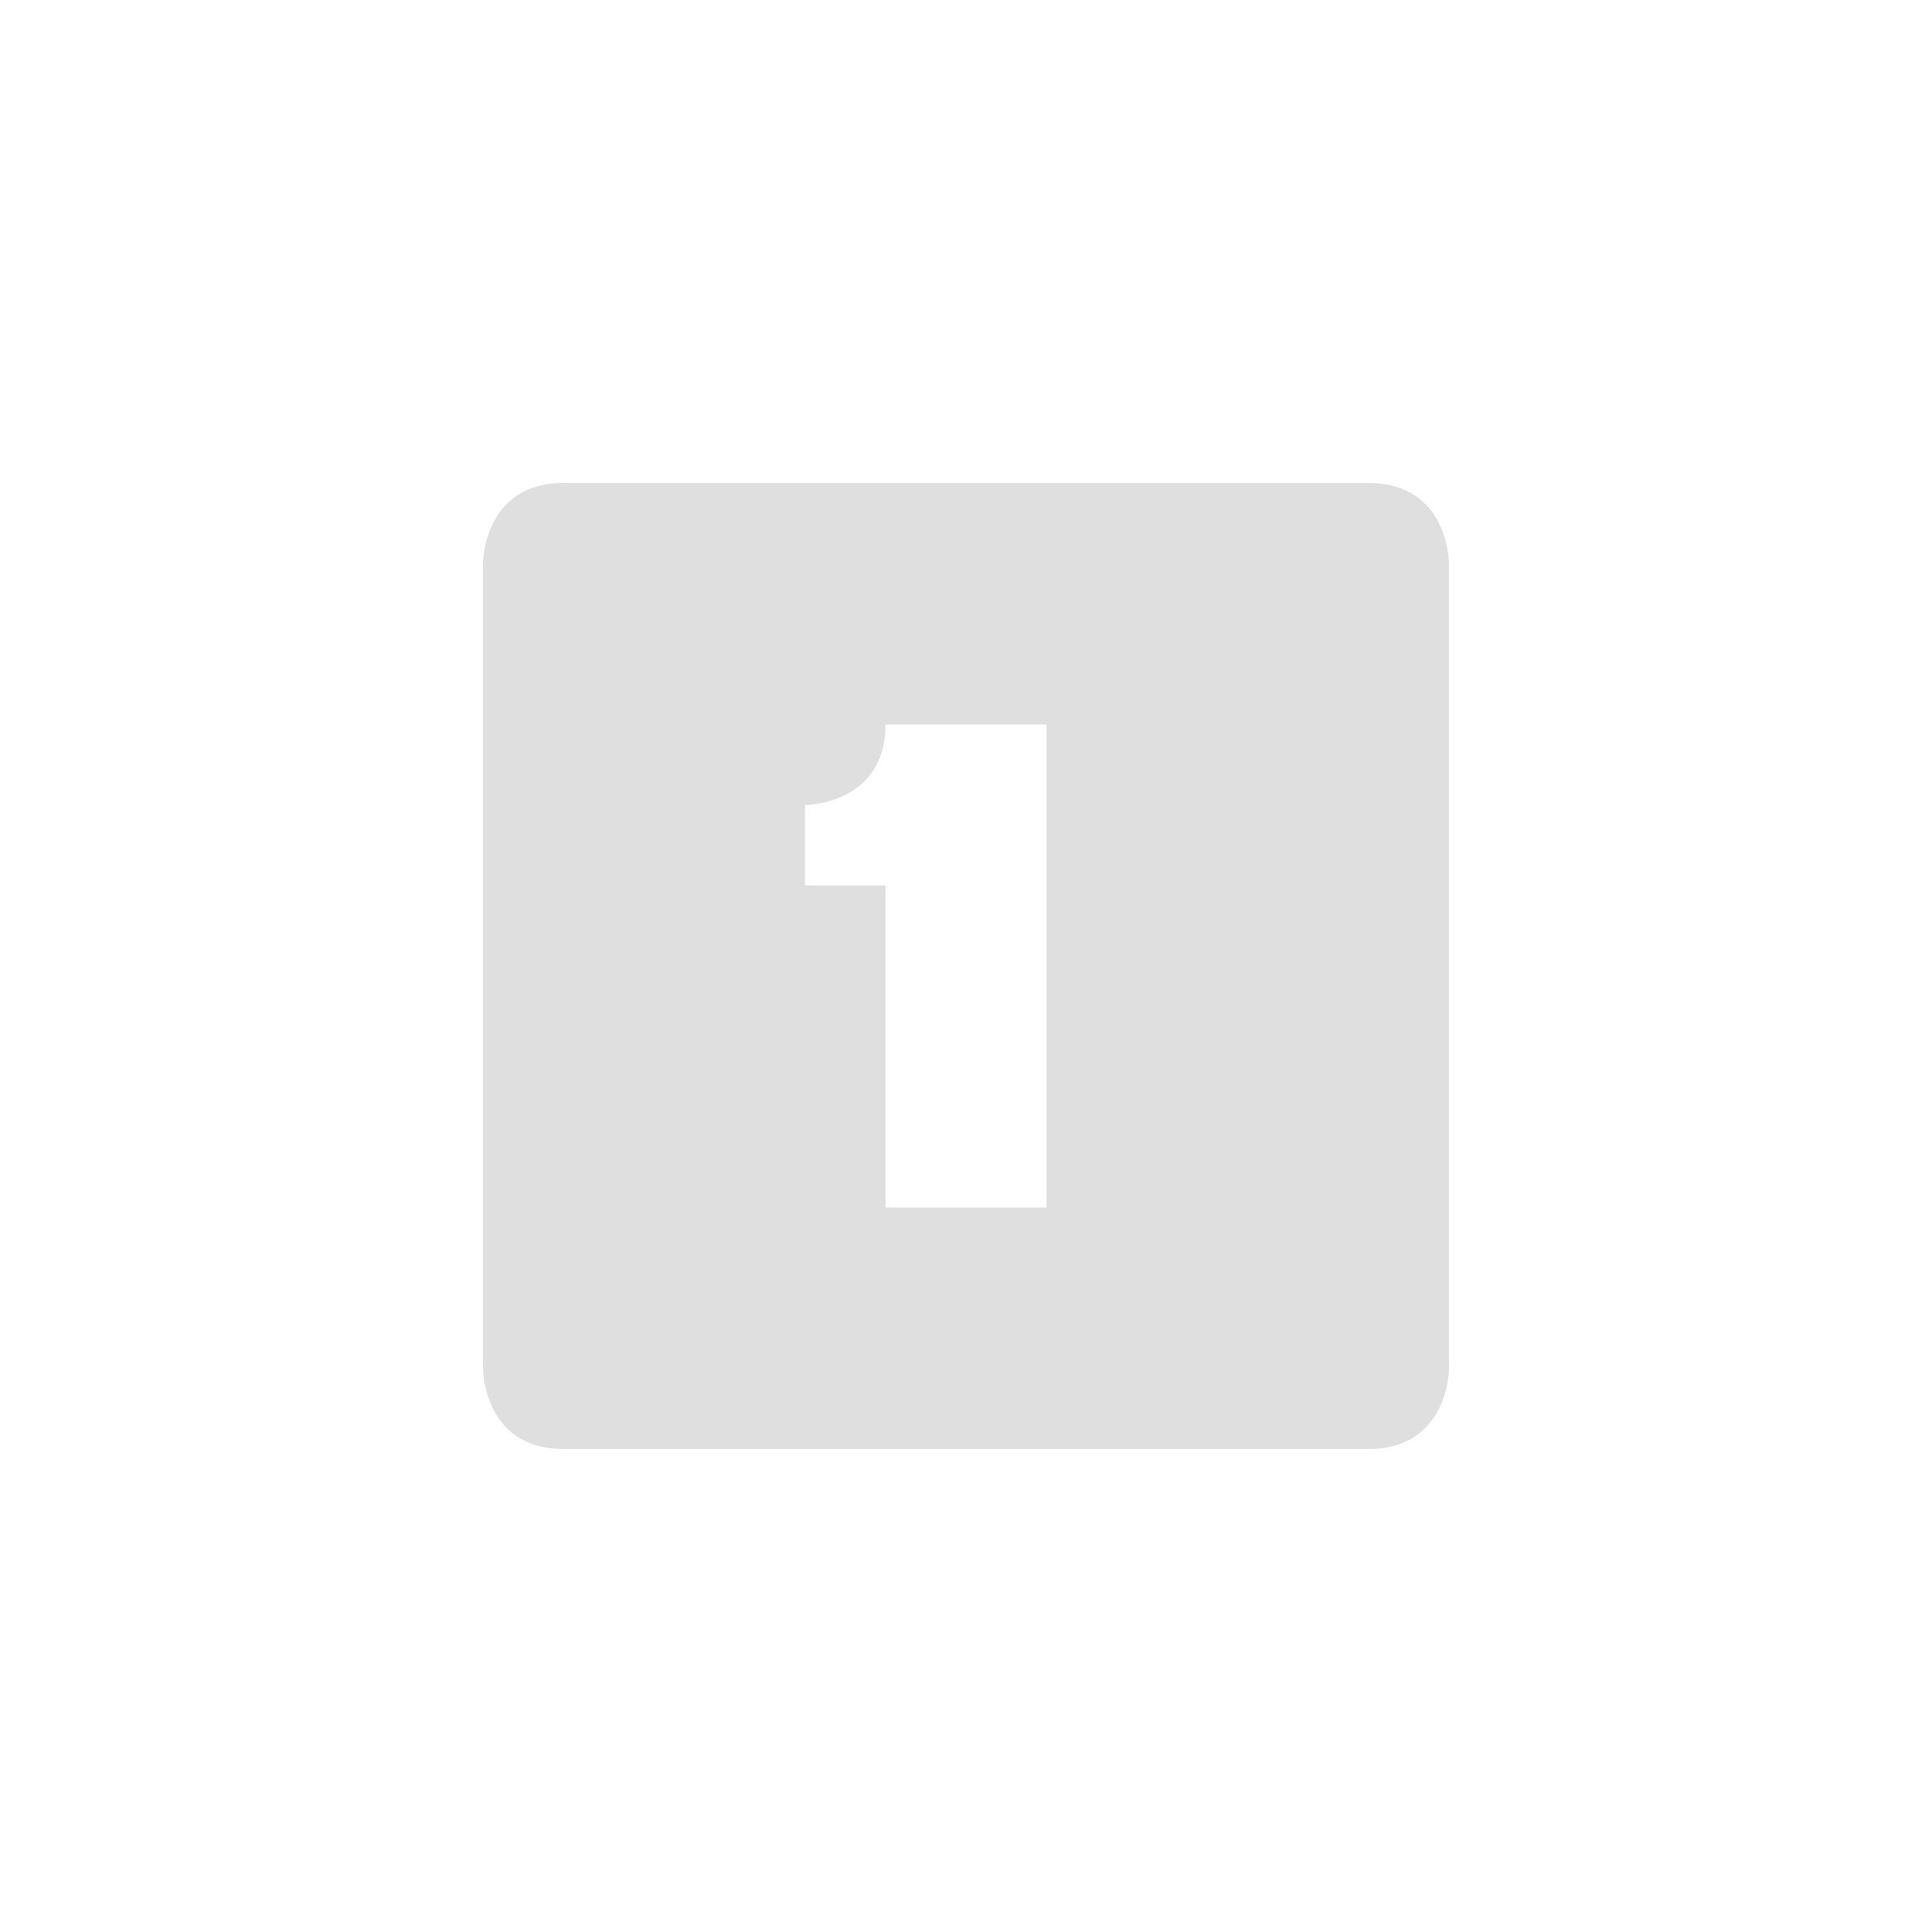
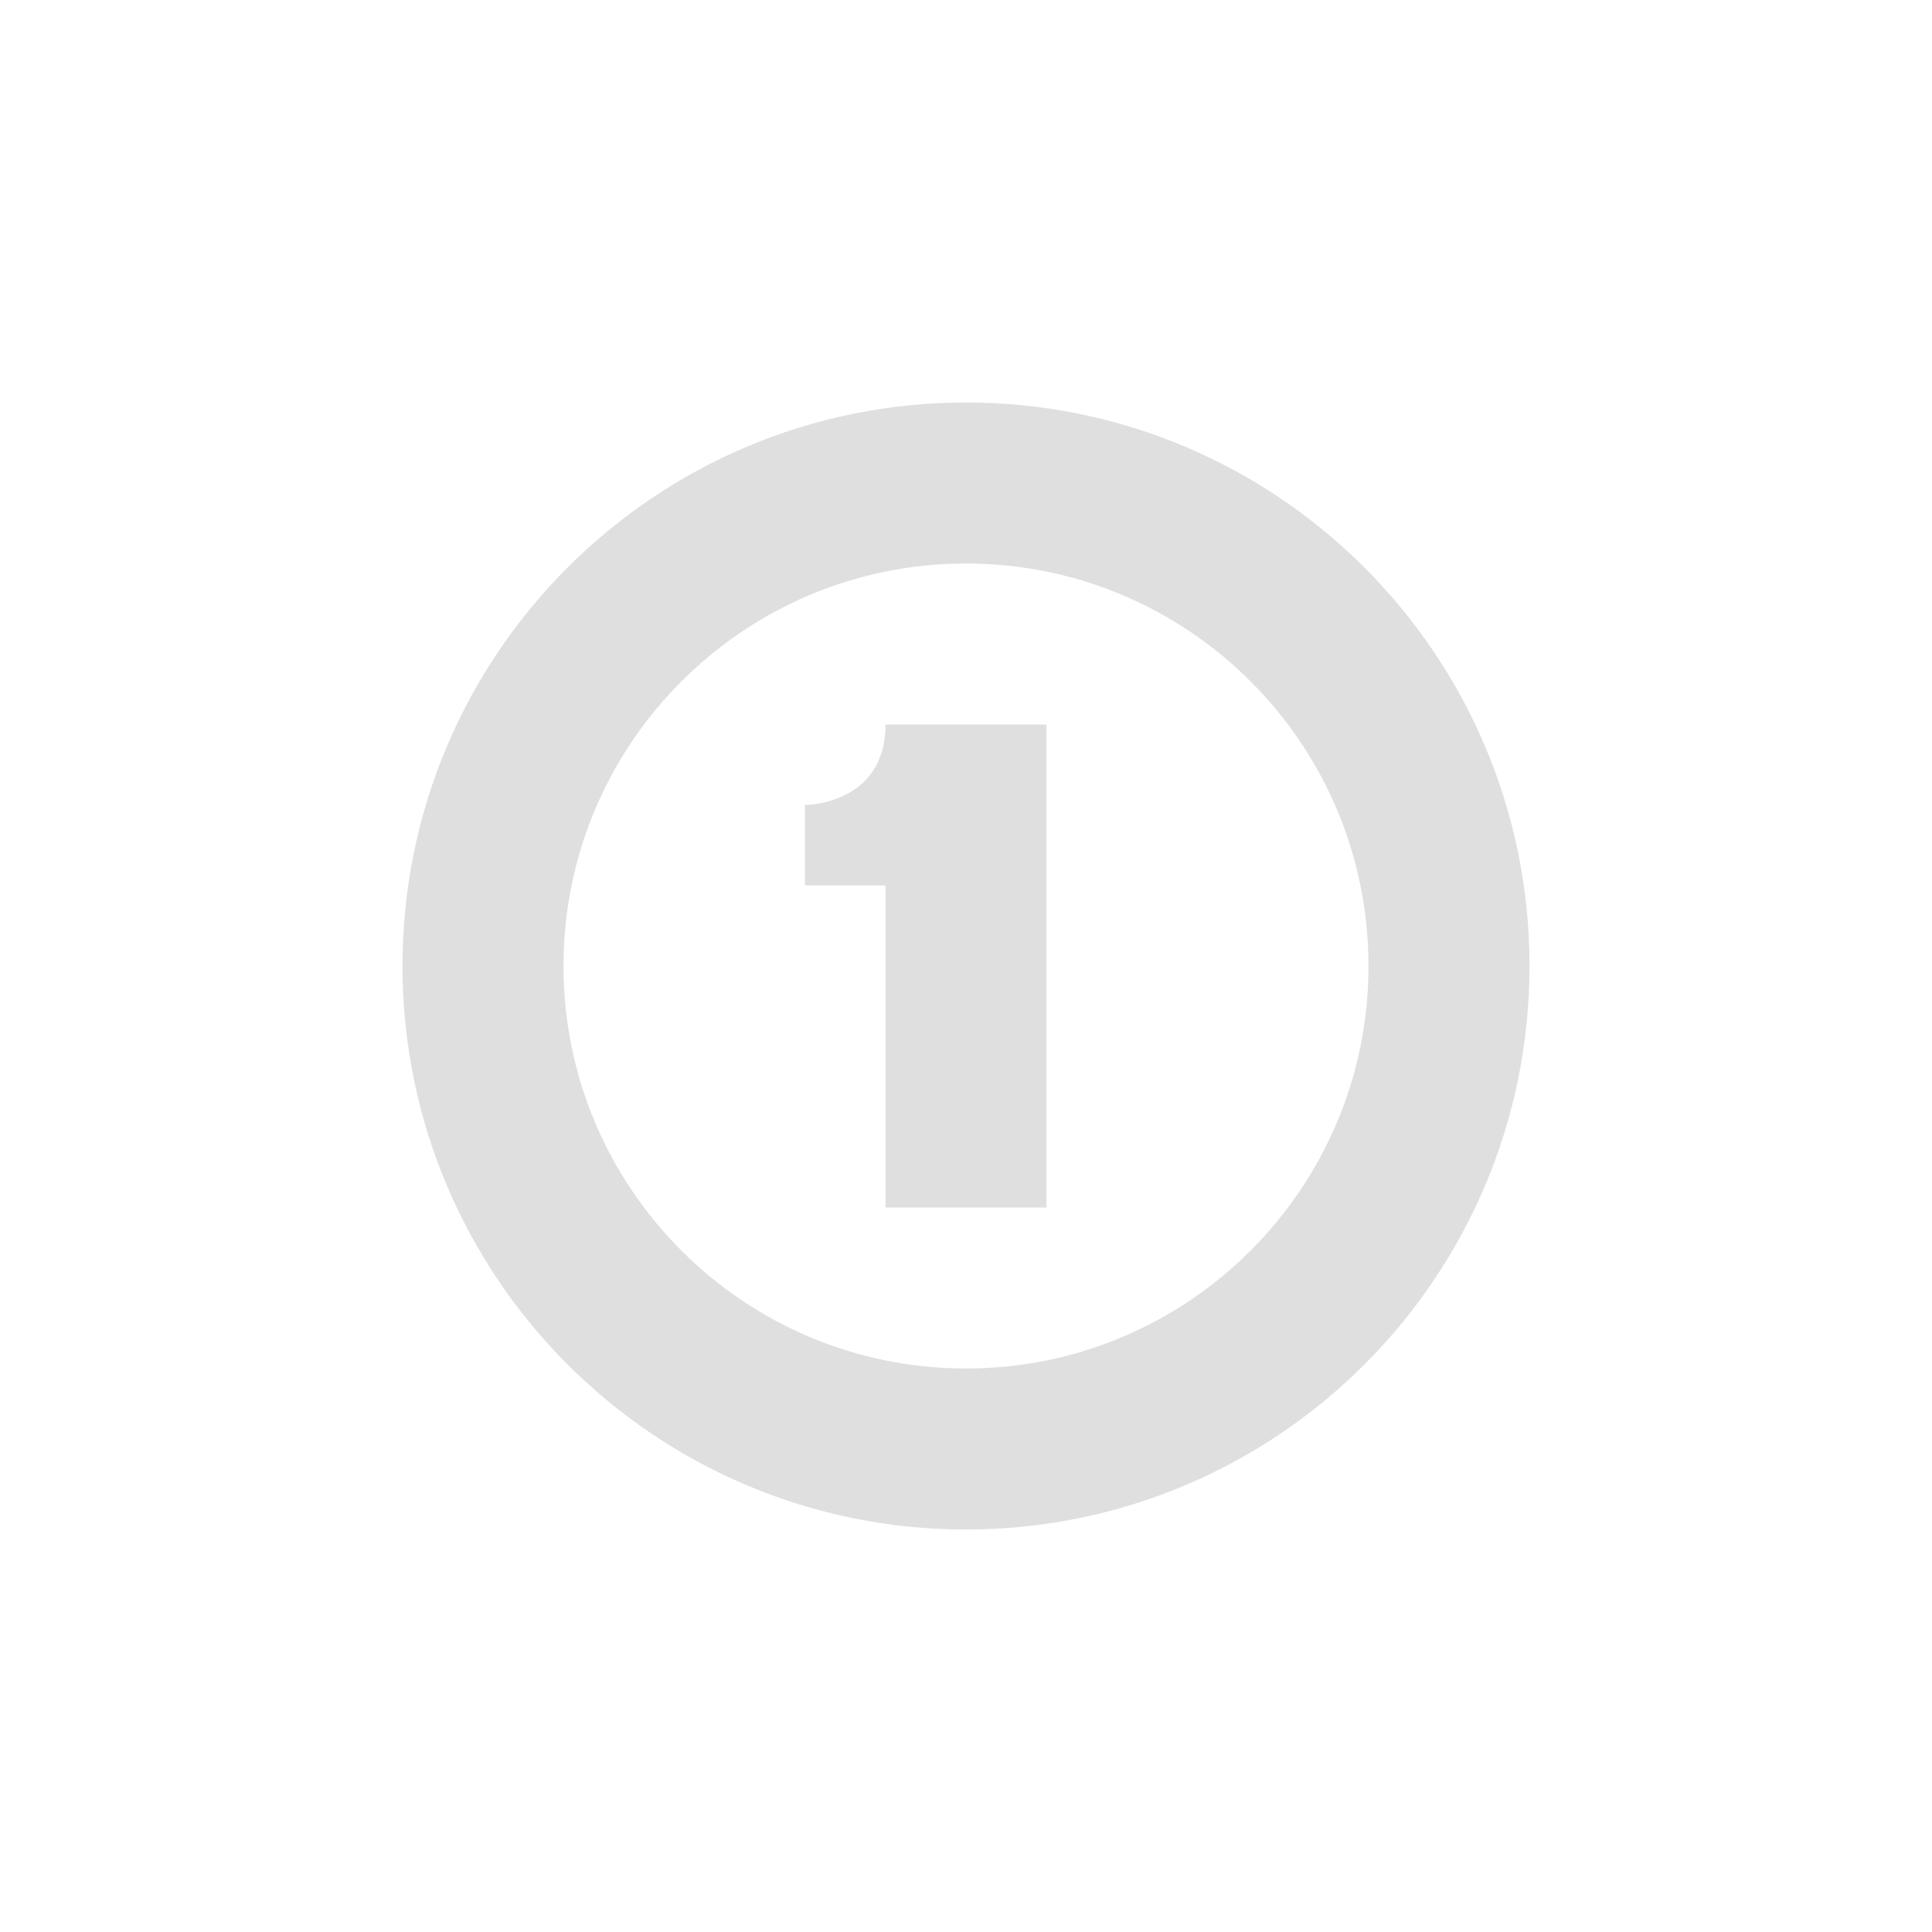
- <svg xmlns="http://www.w3.org/2000/svg" width="24" height="24" version="1.1">
-   <defs>
+ <svg xmlns="http://www.w3.org/2000/svg" width="24" height="24" viewBox="0 0 24 24" version="1.1" id="svg5">
+   <defs id="defs2">
    <style id="current-color-scheme" type="text/css">
-    .ColorScheme-Text { color:#dfdfdf; } .ColorScheme-Highlight { color:#4285f4; } .ColorScheme-NeutralText { color:#ff9800; } .ColorScheme-PositiveText { color:#4caf50; } .ColorScheme-NegativeText { color:#f44336; }
-   </style>
+         .ColorScheme-Text { color:#dfdfdf; } .ColorScheme-Highlight { color:#4285f4; } .ColorScheme-NeutralText { color:#ff9800; } .ColorScheme-PositiveText { color:#4caf50; } .ColorScheme-NegativeText { color:#f44336; }
+      </style>
  </defs>
-   <g transform="translate(4,4)">
-     <path style="fill:currentColor" class="ColorScheme-Text" d="M 3,2 C 2,2 2,3 2,3 V 13 C 2,13 2,14 3,14 H 13 C 14,14 14,13 14,13 V 3 C 14,3 14,2 13,2 Z M 7,5 H 9 V 11 H 7 V 7 H 6 V 6 C 6,6 7,6 7,5 Z" />
-   </g>
+   <path id="path11075" style="fill:currentColor;fill-opacity:1" class="ColorScheme-Text" d="m 12,5 c -3.866,0 -7,3.134 -7,7 0,3.866 3.134,7 7,7 3.866,0 7,-3.134 7,-7 0,-3.866 -3.134,-7 -7,-7 z m 0,2 c 2.761,0 5,2.239 5,5 0,2.761 -2.239,5 -5,5 C 9.239,17 7,14.761 7,12 7,9.239 9.239,7 12,7 Z m -1,2 c 0,1 -1,1 -1,1 v 1 h 1 v 4 h 2 V 9 Z" />
</svg>
